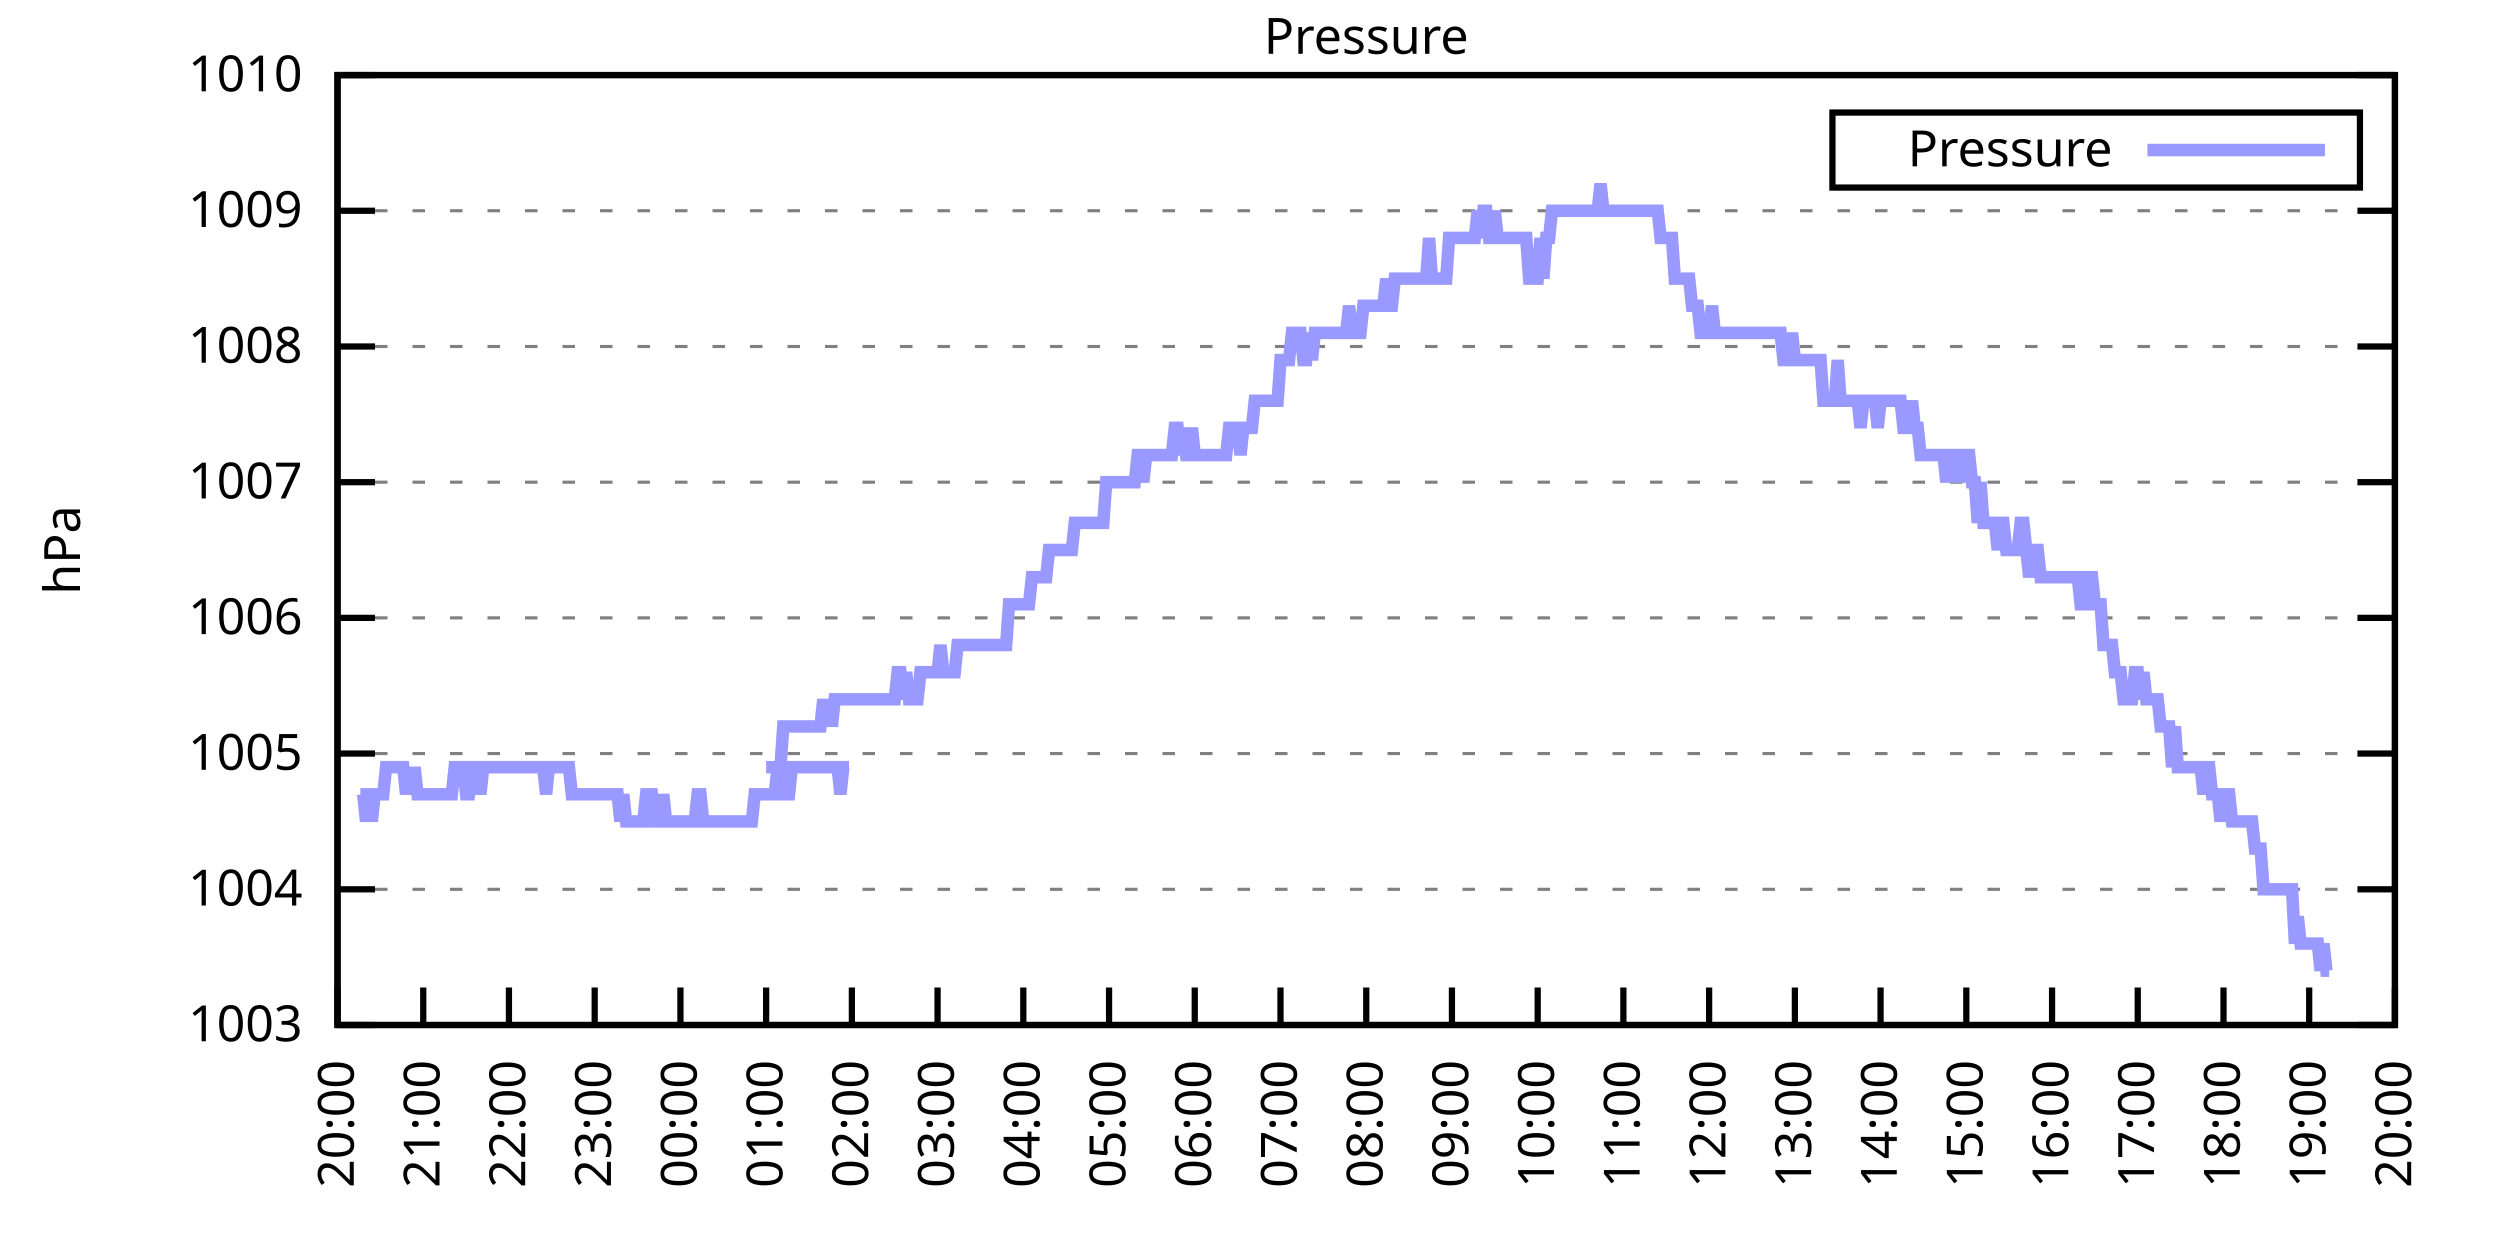
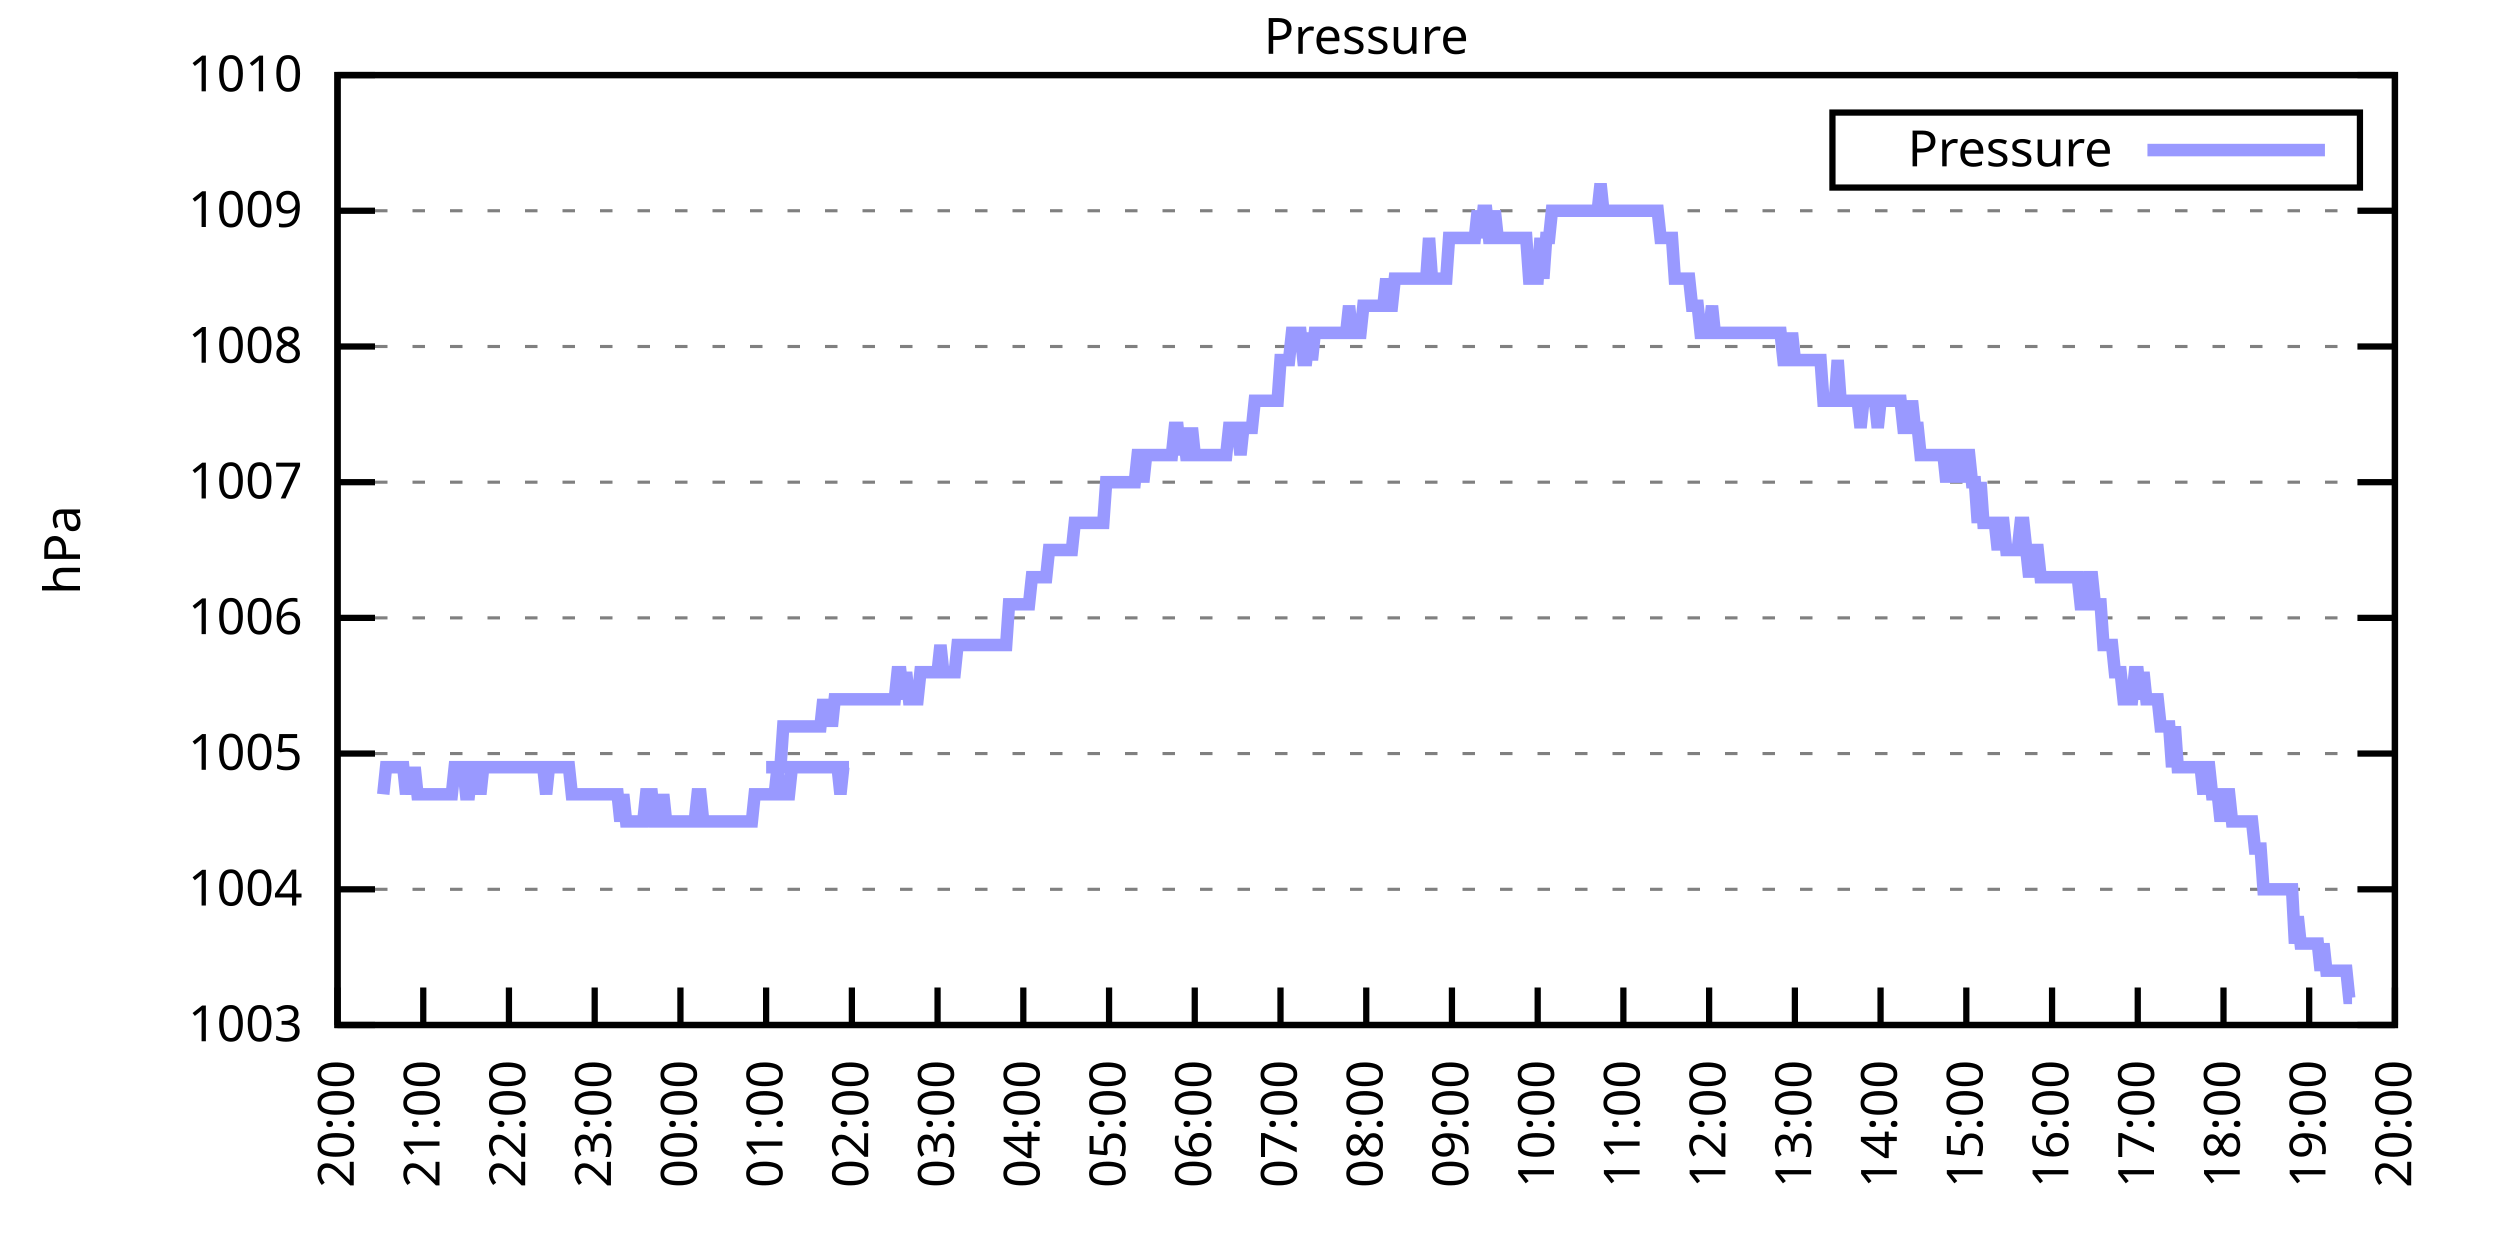
<svg xmlns="http://www.w3.org/2000/svg" xmlns:xlink="http://www.w3.org/1999/xlink" width="400" height="200" viewBox="0 0 400 200">
  <g id="gnuplot_canvas">
    <rect x="0" y="0" width="400" height="200" fill="none" />
    <defs>
      <circle id="gpDot" r="0.5" stroke-width="0.5" stroke="currentColor" />
      <path id="gpPt0" stroke-width="0.333" stroke="currentColor" d="M-1,0 h2 M0,-1 v2" />
      <path id="gpPt1" stroke-width="0.333" stroke="currentColor" d="M-1,-1 L1,1 M1,-1 L-1,1" />
      <path id="gpPt2" stroke-width="0.333" stroke="currentColor" d="M-1,0 L1,0 M0,-1 L0,1 M-1,-1 L1,1 M-1,1 L1,-1" />
      <rect id="gpPt3" stroke-width="0.333" stroke="currentColor" x="-1" y="-1" width="2" height="2" />
      <rect id="gpPt4" stroke-width="0.333" stroke="currentColor" fill="currentColor" x="-1" y="-1" width="2" height="2" />
      <circle id="gpPt5" stroke-width="0.333" stroke="currentColor" cx="0" cy="0" r="1" />
      <use xlink:href="#gpPt5" id="gpPt6" fill="currentColor" stroke="none" />
      <path id="gpPt7" stroke-width="0.333" stroke="currentColor" d="M0,-1.33 L-1.33,0.67 L1.33,0.67 z" />
      <use xlink:href="#gpPt7" id="gpPt8" fill="currentColor" stroke="none" />
      <use xlink:href="#gpPt7" id="gpPt9" stroke="currentColor" transform="rotate(180)" />
      <use xlink:href="#gpPt9" id="gpPt10" fill="currentColor" stroke="none" />
      <use xlink:href="#gpPt3" id="gpPt11" stroke="currentColor" transform="rotate(45)" />
      <use xlink:href="#gpPt11" id="gpPt12" fill="currentColor" stroke="none" />
      <path id="gpPt13" stroke-width="0.333" stroke="currentColor" d="M0,1.330 L1.265,0.411 L0.782,-1.067 L-0.782,-1.076 L-1.265,0.411 z" />
      <use xlink:href="#gpPt13" id="gpPt14" fill="currentColor" stroke="none" />
      <filter id="textbox" filterUnits="objectBoundingBox" x="0" y="0" height="1" width="1">
        <feFlood flood-color="white" flood-opacity="1" result="bgnd" />
        <feComposite in="SourceGraphic" in2="bgnd" operator="atop" />
      </filter>
      <filter id="greybox" filterUnits="objectBoundingBox" x="0" y="0" height="1" width="1">
        <feFlood flood-color="lightgrey" flood-opacity="1" result="grey" />
        <feComposite in="SourceGraphic" in2="grey" operator="atop" />
      </filter>
    </defs>
    <g fill="none" color="white" stroke="currentColor" stroke-width="1.00" stroke-linecap="butt" stroke-linejoin="miter">
</g>
    <g fill="none" color="black" stroke="currentColor" stroke-width="1.00" stroke-linecap="butt" stroke-linejoin="miter">
      <g stroke="none" shape-rendering="crispEdges">
        <polygon fill="rgb(255, 255, 255)" points="54.00,164.00 383.18,164.00 383.18,12.02 54.00,12.02 " />
      </g>
    </g>
    <g fill="none" color="black" stroke="currentColor" stroke-width="1.00" stroke-linecap="butt" stroke-linejoin="miter">
</g>
    <g fill="none" color="black" stroke="black" stroke-width="0.50" stroke-linecap="butt" stroke-linejoin="miter">
</g>
    <g fill="none" color="gray" stroke="currentColor" stroke-width="0.50" stroke-linecap="butt" stroke-linejoin="miter">
      <path stroke="gray" stroke-dasharray="2,4" class="gridline" d="M54.00,164.00 L383.19,164.00  " />
    </g>
    <g fill="none" color="gray" stroke="gray" stroke-width="1.00" stroke-linecap="butt" stroke-linejoin="miter">
</g>
    <g fill="none" color="black" stroke="currentColor" stroke-width="1.00" stroke-linecap="butt" stroke-linejoin="miter">
      <path stroke="black" d="M54.00,164.00 L60.00,164.00 M383.19,164.00 L377.19,164.00  " />
      <g transform="translate(48.40,166.60)" stroke="none" fill="black" font-family="Sans" font-size="8.00" text-anchor="end">
        <text>
          <tspan font-family="Sans"> 1003</tspan>
        </text>
      </g>
    </g>
    <g fill="none" color="black" stroke="currentColor" stroke-width="1.00" stroke-linecap="butt" stroke-linejoin="miter">
</g>
    <g fill="none" color="black" stroke="black" stroke-width="0.50" stroke-linecap="butt" stroke-linejoin="miter">
</g>
    <g fill="none" color="gray" stroke="currentColor" stroke-width="0.50" stroke-linecap="butt" stroke-linejoin="miter">
      <path stroke="gray" stroke-dasharray="2,4" class="gridline" d="M54.00,142.29 L383.19,142.29  " />
    </g>
    <g fill="none" color="gray" stroke="gray" stroke-width="1.00" stroke-linecap="butt" stroke-linejoin="miter">
</g>
    <g fill="none" color="black" stroke="currentColor" stroke-width="1.00" stroke-linecap="butt" stroke-linejoin="miter">
      <path stroke="black" d="M54.00,142.29 L60.00,142.29 M383.19,142.29 L377.19,142.29  " />
      <g transform="translate(48.40,144.89)" stroke="none" fill="black" font-family="Sans" font-size="8.00" text-anchor="end">
        <text>
          <tspan font-family="Sans"> 1004</tspan>
        </text>
      </g>
    </g>
    <g fill="none" color="black" stroke="currentColor" stroke-width="1.00" stroke-linecap="butt" stroke-linejoin="miter">
</g>
    <g fill="none" color="black" stroke="black" stroke-width="0.50" stroke-linecap="butt" stroke-linejoin="miter">
</g>
    <g fill="none" color="gray" stroke="currentColor" stroke-width="0.50" stroke-linecap="butt" stroke-linejoin="miter">
      <path stroke="gray" stroke-dasharray="2,4" class="gridline" d="M54.00,120.57 L383.19,120.57  " />
    </g>
    <g fill="none" color="gray" stroke="gray" stroke-width="1.00" stroke-linecap="butt" stroke-linejoin="miter">
</g>
    <g fill="none" color="black" stroke="currentColor" stroke-width="1.00" stroke-linecap="butt" stroke-linejoin="miter">
      <path stroke="black" d="M54.00,120.57 L60.00,120.57 M383.19,120.57 L377.19,120.57  " />
      <g transform="translate(48.40,123.17)" stroke="none" fill="black" font-family="Sans" font-size="8.00" text-anchor="end">
        <text>
          <tspan font-family="Sans"> 1005</tspan>
        </text>
      </g>
    </g>
    <g fill="none" color="black" stroke="currentColor" stroke-width="1.00" stroke-linecap="butt" stroke-linejoin="miter">
</g>
    <g fill="none" color="black" stroke="black" stroke-width="0.50" stroke-linecap="butt" stroke-linejoin="miter">
</g>
    <g fill="none" color="gray" stroke="currentColor" stroke-width="0.50" stroke-linecap="butt" stroke-linejoin="miter">
      <path stroke="gray" stroke-dasharray="2,4" class="gridline" d="M54.00,98.86 L383.19,98.86  " />
    </g>
    <g fill="none" color="gray" stroke="gray" stroke-width="1.00" stroke-linecap="butt" stroke-linejoin="miter">
</g>
    <g fill="none" color="black" stroke="currentColor" stroke-width="1.00" stroke-linecap="butt" stroke-linejoin="miter">
      <path stroke="black" d="M54.00,98.86 L60.00,98.86 M383.19,98.86 L377.19,98.86  " />
      <g transform="translate(48.40,101.46)" stroke="none" fill="black" font-family="Sans" font-size="8.00" text-anchor="end">
        <text>
          <tspan font-family="Sans"> 1006</tspan>
        </text>
      </g>
    </g>
    <g fill="none" color="black" stroke="currentColor" stroke-width="1.00" stroke-linecap="butt" stroke-linejoin="miter">
</g>
    <g fill="none" color="black" stroke="black" stroke-width="0.50" stroke-linecap="butt" stroke-linejoin="miter">
</g>
    <g fill="none" color="gray" stroke="currentColor" stroke-width="0.50" stroke-linecap="butt" stroke-linejoin="miter">
      <path stroke="gray" stroke-dasharray="2,4" class="gridline" d="M54.00,77.15 L383.19,77.15  " />
    </g>
    <g fill="none" color="gray" stroke="gray" stroke-width="1.00" stroke-linecap="butt" stroke-linejoin="miter">
</g>
    <g fill="none" color="black" stroke="currentColor" stroke-width="1.00" stroke-linecap="butt" stroke-linejoin="miter">
      <path stroke="black" d="M54.00,77.15 L60.00,77.15 M383.19,77.15 L377.19,77.15  " />
      <g transform="translate(48.40,79.75)" stroke="none" fill="black" font-family="Sans" font-size="8.00" text-anchor="end">
        <text>
          <tspan font-family="Sans"> 1007</tspan>
        </text>
      </g>
    </g>
    <g fill="none" color="black" stroke="currentColor" stroke-width="1.00" stroke-linecap="butt" stroke-linejoin="miter">
</g>
    <g fill="none" color="black" stroke="black" stroke-width="0.50" stroke-linecap="butt" stroke-linejoin="miter">
</g>
    <g fill="none" color="gray" stroke="currentColor" stroke-width="0.50" stroke-linecap="butt" stroke-linejoin="miter">
      <path stroke="gray" stroke-dasharray="2,4" class="gridline" d="M54.00,55.44 L383.19,55.44  " />
    </g>
    <g fill="none" color="gray" stroke="gray" stroke-width="1.00" stroke-linecap="butt" stroke-linejoin="miter">
</g>
    <g fill="none" color="black" stroke="currentColor" stroke-width="1.00" stroke-linecap="butt" stroke-linejoin="miter">
      <path stroke="black" d="M54.00,55.44 L60.00,55.44 M383.19,55.44 L377.19,55.44  " />
      <g transform="translate(48.40,58.04)" stroke="none" fill="black" font-family="Sans" font-size="8.00" text-anchor="end">
        <text>
          <tspan font-family="Sans"> 1008</tspan>
        </text>
      </g>
    </g>
    <g fill="none" color="black" stroke="currentColor" stroke-width="1.00" stroke-linecap="butt" stroke-linejoin="miter">
</g>
    <g fill="none" color="black" stroke="black" stroke-width="0.50" stroke-linecap="butt" stroke-linejoin="miter">
</g>
    <g fill="none" color="gray" stroke="currentColor" stroke-width="0.50" stroke-linecap="butt" stroke-linejoin="miter">
      <path stroke="gray" stroke-dasharray="2,4" class="gridline" d="M54.00,33.72 L383.19,33.72  " />
    </g>
    <g fill="none" color="gray" stroke="gray" stroke-width="1.00" stroke-linecap="butt" stroke-linejoin="miter">
</g>
    <g fill="none" color="black" stroke="currentColor" stroke-width="1.00" stroke-linecap="butt" stroke-linejoin="miter">
      <path stroke="black" d="M54.00,33.72 L60.00,33.72 M383.19,33.72 L377.19,33.72  " />
      <g transform="translate(48.40,36.32)" stroke="none" fill="black" font-family="Sans" font-size="8.00" text-anchor="end">
        <text>
          <tspan font-family="Sans"> 1009</tspan>
        </text>
      </g>
    </g>
    <g fill="none" color="black" stroke="currentColor" stroke-width="1.00" stroke-linecap="butt" stroke-linejoin="miter">
</g>
    <g fill="none" color="black" stroke="black" stroke-width="0.50" stroke-linecap="butt" stroke-linejoin="miter">
</g>
    <g fill="none" color="gray" stroke="currentColor" stroke-width="0.50" stroke-linecap="butt" stroke-linejoin="miter">
      <path stroke="gray" stroke-dasharray="2,4" class="gridline" d="M54.00,12.01 L383.19,12.01  " />
    </g>
    <g fill="none" color="gray" stroke="gray" stroke-width="1.00" stroke-linecap="butt" stroke-linejoin="miter">
</g>
    <g fill="none" color="black" stroke="currentColor" stroke-width="1.00" stroke-linecap="butt" stroke-linejoin="miter">
      <path stroke="black" d="M54.00,12.01 L60.00,12.01 M383.19,12.01 L377.19,12.01  " />
      <g transform="translate(48.40,14.61)" stroke="none" fill="black" font-family="Sans" font-size="8.00" text-anchor="end">
        <text>
          <tspan font-family="Sans"> 1010</tspan>
        </text>
      </g>
    </g>
    <g fill="none" color="black" stroke="currentColor" stroke-width="1.00" stroke-linecap="butt" stroke-linejoin="miter">
      <path stroke="black" d="M54.00,164.00 L54.00,158.00  " />
      <g transform="translate(56.60,169.60) rotate(270.00)" stroke="none" fill="black" font-family="Sans" font-size="8.00" text-anchor="end">
        <text>
          <tspan font-family="Sans">20:00</tspan>
        </text>
      </g>
    </g>
    <g fill="none" color="black" stroke="currentColor" stroke-width="1.00" stroke-linecap="butt" stroke-linejoin="miter">
      <path stroke="black" d="M67.72,164.00 L67.72,158.00  " />
      <g transform="translate(70.32,169.60) rotate(270.00)" stroke="none" fill="black" font-family="Sans" font-size="8.00" text-anchor="end">
        <text>
          <tspan font-family="Sans">21:00</tspan>
        </text>
      </g>
    </g>
    <g fill="none" color="black" stroke="currentColor" stroke-width="1.00" stroke-linecap="butt" stroke-linejoin="miter">
      <path stroke="black" d="M81.43,164.00 L81.43,158.00  " />
      <g transform="translate(84.03,169.60) rotate(270.00)" stroke="none" fill="black" font-family="Sans" font-size="8.00" text-anchor="end">
        <text>
          <tspan font-family="Sans">22:00</tspan>
        </text>
      </g>
    </g>
    <g fill="none" color="black" stroke="currentColor" stroke-width="1.00" stroke-linecap="butt" stroke-linejoin="miter">
      <path stroke="black" d="M95.15,164.00 L95.15,158.00  " />
      <g transform="translate(97.75,169.60) rotate(270.00)" stroke="none" fill="black" font-family="Sans" font-size="8.00" text-anchor="end">
        <text>
          <tspan font-family="Sans">23:00</tspan>
        </text>
      </g>
    </g>
    <g fill="none" color="black" stroke="currentColor" stroke-width="1.00" stroke-linecap="butt" stroke-linejoin="miter">
      <path stroke="black" d="M108.87,164.00 L108.87,158.00  " />
      <g transform="translate(111.47,169.60) rotate(270.00)" stroke="none" fill="black" font-family="Sans" font-size="8.00" text-anchor="end">
        <text>
          <tspan font-family="Sans">00:00</tspan>
        </text>
      </g>
    </g>
    <g fill="none" color="black" stroke="currentColor" stroke-width="1.00" stroke-linecap="butt" stroke-linejoin="miter">
      <path stroke="black" d="M122.58,164.00 L122.58,158.00  " />
      <g transform="translate(125.18,169.60) rotate(270.00)" stroke="none" fill="black" font-family="Sans" font-size="8.00" text-anchor="end">
        <text>
          <tspan font-family="Sans">01:00</tspan>
        </text>
      </g>
    </g>
    <g fill="none" color="black" stroke="currentColor" stroke-width="1.00" stroke-linecap="butt" stroke-linejoin="miter">
      <path stroke="black" d="M136.30,164.00 L136.30,158.00  " />
      <g transform="translate(138.90,169.60) rotate(270.00)" stroke="none" fill="black" font-family="Sans" font-size="8.00" text-anchor="end">
        <text>
          <tspan font-family="Sans">02:00</tspan>
        </text>
      </g>
    </g>
    <g fill="none" color="black" stroke="currentColor" stroke-width="1.00" stroke-linecap="butt" stroke-linejoin="miter">
      <path stroke="black" d="M150.01,164.00 L150.01,158.00  " />
      <g transform="translate(152.61,169.60) rotate(270.00)" stroke="none" fill="black" font-family="Sans" font-size="8.00" text-anchor="end">
        <text>
          <tspan font-family="Sans">03:00</tspan>
        </text>
      </g>
    </g>
    <g fill="none" color="black" stroke="currentColor" stroke-width="1.00" stroke-linecap="butt" stroke-linejoin="miter">
      <path stroke="black" d="M163.73,164.00 L163.73,158.00  " />
      <g transform="translate(166.33,169.60) rotate(270.00)" stroke="none" fill="black" font-family="Sans" font-size="8.00" text-anchor="end">
        <text>
          <tspan font-family="Sans">04:00</tspan>
        </text>
      </g>
    </g>
    <g fill="none" color="black" stroke="currentColor" stroke-width="1.00" stroke-linecap="butt" stroke-linejoin="miter">
      <path stroke="black" d="M177.45,164.00 L177.45,158.00  " />
      <g transform="translate(180.05,169.60) rotate(270.00)" stroke="none" fill="black" font-family="Sans" font-size="8.00" text-anchor="end">
        <text>
          <tspan font-family="Sans">05:00</tspan>
        </text>
      </g>
    </g>
    <g fill="none" color="black" stroke="currentColor" stroke-width="1.00" stroke-linecap="butt" stroke-linejoin="miter">
      <path stroke="black" d="M191.16,164.00 L191.16,158.00  " />
      <g transform="translate(193.76,169.60) rotate(270.00)" stroke="none" fill="black" font-family="Sans" font-size="8.00" text-anchor="end">
        <text>
          <tspan font-family="Sans">06:00</tspan>
        </text>
      </g>
    </g>
    <g fill="none" color="black" stroke="currentColor" stroke-width="1.00" stroke-linecap="butt" stroke-linejoin="miter">
      <path stroke="black" d="M204.88,164.00 L204.88,158.00  " />
      <g transform="translate(207.48,169.60) rotate(270.00)" stroke="none" fill="black" font-family="Sans" font-size="8.00" text-anchor="end">
        <text>
          <tspan font-family="Sans">07:00</tspan>
        </text>
      </g>
    </g>
    <g fill="none" color="black" stroke="currentColor" stroke-width="1.00" stroke-linecap="butt" stroke-linejoin="miter">
      <path stroke="black" d="M218.60,164.00 L218.60,158.00  " />
      <g transform="translate(221.20,169.60) rotate(270.00)" stroke="none" fill="black" font-family="Sans" font-size="8.00" text-anchor="end">
        <text>
          <tspan font-family="Sans">08:00</tspan>
        </text>
      </g>
    </g>
    <g fill="none" color="black" stroke="currentColor" stroke-width="1.00" stroke-linecap="butt" stroke-linejoin="miter">
      <path stroke="black" d="M232.31,164.00 L232.31,158.00  " />
      <g transform="translate(234.91,169.60) rotate(270.00)" stroke="none" fill="black" font-family="Sans" font-size="8.00" text-anchor="end">
        <text>
          <tspan font-family="Sans">09:00</tspan>
        </text>
      </g>
    </g>
    <g fill="none" color="black" stroke="currentColor" stroke-width="1.00" stroke-linecap="butt" stroke-linejoin="miter">
      <path stroke="black" d="M246.03,164.00 L246.03,158.00  " />
      <g transform="translate(248.63,169.60) rotate(270.00)" stroke="none" fill="black" font-family="Sans" font-size="8.00" text-anchor="end">
        <text>
          <tspan font-family="Sans">10:00</tspan>
        </text>
      </g>
    </g>
    <g fill="none" color="black" stroke="currentColor" stroke-width="1.00" stroke-linecap="butt" stroke-linejoin="miter">
      <path stroke="black" d="M259.74,164.00 L259.74,158.00  " />
      <g transform="translate(262.34,169.60) rotate(270.00)" stroke="none" fill="black" font-family="Sans" font-size="8.00" text-anchor="end">
        <text>
          <tspan font-family="Sans">11:00</tspan>
        </text>
      </g>
    </g>
    <g fill="none" color="black" stroke="currentColor" stroke-width="1.00" stroke-linecap="butt" stroke-linejoin="miter">
      <path stroke="black" d="M273.46,164.00 L273.46,158.00  " />
      <g transform="translate(276.06,169.60) rotate(270.00)" stroke="none" fill="black" font-family="Sans" font-size="8.00" text-anchor="end">
        <text>
          <tspan font-family="Sans">12:00</tspan>
        </text>
      </g>
    </g>
    <g fill="none" color="black" stroke="currentColor" stroke-width="1.00" stroke-linecap="butt" stroke-linejoin="miter">
      <path stroke="black" d="M287.18,164.00 L287.18,158.00  " />
      <g transform="translate(289.78,169.60) rotate(270.00)" stroke="none" fill="black" font-family="Sans" font-size="8.00" text-anchor="end">
        <text>
          <tspan font-family="Sans">13:00</tspan>
        </text>
      </g>
    </g>
    <g fill="none" color="black" stroke="currentColor" stroke-width="1.00" stroke-linecap="butt" stroke-linejoin="miter">
      <path stroke="black" d="M300.89,164.00 L300.89,158.00  " />
      <g transform="translate(303.49,169.60) rotate(270.00)" stroke="none" fill="black" font-family="Sans" font-size="8.00" text-anchor="end">
        <text>
          <tspan font-family="Sans">14:00</tspan>
        </text>
      </g>
    </g>
    <g fill="none" color="black" stroke="currentColor" stroke-width="1.00" stroke-linecap="butt" stroke-linejoin="miter">
      <path stroke="black" d="M314.61,164.00 L314.61,158.00  " />
      <g transform="translate(317.21,169.60) rotate(270.00)" stroke="none" fill="black" font-family="Sans" font-size="8.00" text-anchor="end">
        <text>
          <tspan font-family="Sans">15:00</tspan>
        </text>
      </g>
    </g>
    <g fill="none" color="black" stroke="currentColor" stroke-width="1.00" stroke-linecap="butt" stroke-linejoin="miter">
      <path stroke="black" d="M328.33,164.00 L328.33,158.00  " />
      <g transform="translate(330.93,169.60) rotate(270.00)" stroke="none" fill="black" font-family="Sans" font-size="8.00" text-anchor="end">
        <text>
          <tspan font-family="Sans">16:00</tspan>
        </text>
      </g>
    </g>
    <g fill="none" color="black" stroke="currentColor" stroke-width="1.00" stroke-linecap="butt" stroke-linejoin="miter">
      <path stroke="black" d="M342.04,164.00 L342.04,158.00  " />
      <g transform="translate(344.64,169.60) rotate(270.00)" stroke="none" fill="black" font-family="Sans" font-size="8.00" text-anchor="end">
        <text>
          <tspan font-family="Sans">17:00</tspan>
        </text>
      </g>
    </g>
    <g fill="none" color="black" stroke="currentColor" stroke-width="1.00" stroke-linecap="butt" stroke-linejoin="miter">
      <path stroke="black" d="M355.76,164.00 L355.76,158.00  " />
      <g transform="translate(358.36,169.60) rotate(270.00)" stroke="none" fill="black" font-family="Sans" font-size="8.00" text-anchor="end">
        <text>
          <tspan font-family="Sans">18:00</tspan>
        </text>
      </g>
    </g>
    <g fill="none" color="black" stroke="currentColor" stroke-width="1.00" stroke-linecap="butt" stroke-linejoin="miter">
      <path stroke="black" d="M369.47,164.00 L369.47,158.00  " />
      <g transform="translate(372.07,169.60) rotate(270.00)" stroke="none" fill="black" font-family="Sans" font-size="8.00" text-anchor="end">
        <text>
          <tspan font-family="Sans">19:00</tspan>
        </text>
      </g>
    </g>
    <g fill="none" color="black" stroke="currentColor" stroke-width="1.00" stroke-linecap="butt" stroke-linejoin="miter">
      <path stroke="black" d="M383.19,164.00 L383.19,158.00  " />
      <g transform="translate(385.79,169.60) rotate(270.00)" stroke="none" fill="black" font-family="Sans" font-size="8.00" text-anchor="end">
        <text>
          <tspan font-family="Sans">20:00</tspan>
        </text>
      </g>
    </g>
    <g fill="none" color="black" stroke="currentColor" stroke-width="1.00" stroke-linecap="butt" stroke-linejoin="miter">
</g>
    <g fill="none" color="black" stroke="currentColor" stroke-width="1.00" stroke-linecap="butt" stroke-linejoin="miter">
      <path stroke="black" d="M54.00,12.01 L54.00,164.00 L383.19,164.00 L383.19,12.01 L54.00,12.01 Z  " />
    </g>
    <g fill="none" color="black" stroke="currentColor" stroke-width="1.00" stroke-linecap="butt" stroke-linejoin="miter">
</g>
    <g fill="none" color="black" stroke="currentColor" stroke-width="1.00" stroke-linecap="butt" stroke-linejoin="miter">
      <path stroke="black" d="M293.19,30.01 L293.19,18.01 L377.59,18.01 L377.59,30.01 L293.19,30.01 Z  " />
    </g>
    <g id="Pressure_plot_1">
      <g fill="none" color="white" stroke="black" stroke-width="2.00" stroke-linecap="butt" stroke-linejoin="miter">
</g>
      <g fill="none" color="black" stroke="currentColor" stroke-width="2.00" stroke-linecap="butt" stroke-linejoin="miter">
        <g transform="translate(337.99,26.61)" stroke="none" fill="black" font-family="Sans" font-size="8.00" text-anchor="end">
          <text>
            <tspan font-family="Sans">Pressure</tspan>
          </text>
        </g>
      </g>
      <g fill="none" color="black" stroke="currentColor" stroke-width="2.00" stroke-linecap="butt" stroke-linejoin="miter">
-         <path stroke="rgb(153, 153, 255)" d="M343.59,24.01 L371.99,24.01 M57.66,127.09 L58.11,127.09 L58.57,131.43 L59.03,127.09 L59.49,131.43 L59.94,127.09   L60.40,127.09 L60.86,127.09 L61.32,127.09 L61.77,122.75 L62.23,122.75 L62.69,122.75 L63.14,122.75 L63.60,122.75   L64.06,122.75 L64.52,122.75 L64.97,127.09 L65.43,122.75 L65.89,127.09 L66.34,122.75 L66.80,127.09 L67.26,127.09   L67.72,127.09 L68.17,127.09 L68.63,127.09 L69.09,127.09 L69.55,127.09 L70.00,127.09 L70.46,127.09 L70.92,127.09   L71.37,127.09 L71.83,127.09 L72.29,127.09 L72.75,122.75 L73.20,122.75 L73.66,122.75 L74.12,122.75 L74.57,127.09   L75.03,127.09 L75.49,122.75 L75.95,122.75 L76.40,122.75 L76.86,127.09 L77.32,122.75 L77.77,122.75 L78.23,122.75   L78.69,122.75 L79.15,122.75 L79.60,122.75 L80.06,122.75 L80.52,122.75 L80.98,122.75 L81.43,122.75 L81.89,122.75   L82.35,122.75 L82.80,122.75 L83.26,122.75 L83.72,122.75 L84.18,122.75 L84.63,122.75 L85.09,122.75 L85.55,122.75   L86.00,122.75 L86.46,122.75 L86.92,122.75 L87.38,127.09 L87.83,122.75 L88.29,122.75 L88.75,122.75 L89.21,122.75   L89.66,122.75 L90.12,122.75 L90.58,122.75 L91.03,122.75 L91.49,127.09 L91.95,127.09 L92.41,127.09 L92.86,127.09   L93.32,127.09 L93.78,127.09 L94.23,127.09 L94.69,127.09 L95.15,127.09 L95.61,127.09 L96.06,127.09 L96.52,127.09   L96.98,127.09 L97.43,127.09 L97.89,127.09 L98.35,127.09 L98.81,127.09 L99.26,131.43 L99.72,127.09 L100.18,131.43   L100.64,131.43 L101.09,131.43 L101.55,131.43 L102.01,131.43 L102.46,131.43 L102.92,131.43 L103.38,127.09 L103.84,127.09   L104.29,127.09 L104.75,131.43 L105.21,131.43 L105.66,131.43 L106.12,127.09 L106.58,131.43 L107.04,131.43 L107.49,131.43   L107.95,131.43 L108.41,131.43 L108.87,131.43 L109.32,131.43 L109.78,131.43 L110.24,131.43 L110.69,131.43 L111.15,131.43   L111.61,127.09 L112.07,127.09 L112.52,131.43 L112.98,131.43 L113.44,131.43 L113.89,131.43 L114.35,131.43 L114.81,131.43   L115.27,131.43 L115.72,131.43 L116.18,131.43 L116.64,131.43 L117.09,131.43 L117.55,131.43 L118.01,131.43 L118.47,131.43   L118.92,131.43 L119.38,131.43 L119.84,131.43 L120.30,131.43 L120.75,127.09 L121.21,127.09 L121.67,127.09 L122.12,127.09   L122.58,127.09 L123.04,127.09 L123.50,127.09 L123.95,127.09 L124.41,122.75 L124.87,127.09 L125.32,127.09 L125.78,127.09   L126.24,127.09 L126.70,122.75 L127.15,122.75 L127.61,122.75 L128.07,122.75 L128.52,122.75 L128.98,122.75 L129.44,122.75   L129.90,122.75 L130.35,122.75 L130.81,122.75 L131.27,122.75 L131.73,122.75 L132.18,122.75 L132.64,122.75 L133.10,122.75   L133.55,122.75 L134.01,122.75 L134.47,127.09 L134.93,122.75 L135.38,122.75 L135.84,122.75 L122.58,122.75 L123.04,122.75   L123.50,122.75 L123.95,122.75 L124.41,122.75 L124.87,122.75 L125.32,116.23 L125.78,116.23 L126.24,116.23 L126.70,116.23   L127.15,116.23 L127.61,116.23 L128.07,116.23 L128.52,116.23 L128.98,116.23 L129.44,116.23 L129.90,116.23 L130.35,116.23   L130.81,116.23 L131.27,116.23 L131.73,111.89 L132.18,116.23 L132.64,111.89 L133.10,116.23 L133.55,111.89 L134.01,111.89   L134.47,111.89 L134.93,111.89 L135.38,111.89 L135.84,111.89 L136.30,111.89 L136.75,111.89 L137.21,111.89 L137.67,111.89   L138.13,111.89 L138.58,111.89 L139.04,111.89 L139.50,111.89 L139.96,111.89 L140.41,111.89 L140.87,111.89 L141.33,111.89   L141.78,111.89 L142.24,111.89 L142.70,111.89 L143.16,111.89 L143.61,107.55 L144.07,107.55 L144.53,111.89 L144.98,107.55   L145.44,111.89 L145.90,111.89 L146.36,111.89 L146.81,111.89 L147.27,107.55 L147.73,107.55 L148.18,107.55 L148.64,107.55   L149.10,107.55 L149.56,107.55 L150.01,107.55 L150.47,103.20 L150.93,107.55 L151.39,107.55 L151.84,107.55 L152.30,107.55   L152.76,107.55 L153.21,103.20 L153.67,103.20 L154.13,103.20 L154.59,103.20 L155.04,103.20 L155.50,103.20 L155.96,103.20   L156.41,103.20 L156.87,103.20 L157.33,103.20 L157.79,103.20 L158.24,103.20 L158.70,103.20 L159.16,103.20 L159.62,103.20   L160.07,103.20 L160.53,103.20 L160.99,103.20 L161.44,96.69 L161.90,96.69 L162.36,96.69 L162.82,96.69 L163.27,96.69   L163.73,96.69 L164.19,96.69 L164.64,96.69 L165.10,92.35 L165.56,92.35 L166.02,92.35 L166.47,92.35 L166.93,92.35   L167.39,92.35 L167.84,88.00 L168.30,88.00 L168.76,88.00 L169.22,88.00 L169.67,88.00 L170.13,88.00 L170.59,88.00   L171.05,88.00 L171.50,88.00 L171.96,83.66 L172.42,83.66 L172.87,83.66 L173.33,83.66 L173.79,83.66 L174.25,83.66   L174.70,83.66 L175.16,83.66 L175.62,83.66 L176.07,83.66 L176.53,83.66 L176.99,77.15 L177.45,77.15 L177.90,77.15   L178.36,77.15 L178.82,77.15 L179.28,77.15 L179.73,77.15 L180.19,77.15 L180.65,77.15 L181.10,77.15 L181.56,77.15   L182.02,72.81 L182.48,72.81 L182.93,77.15 L183.39,72.81 L183.85,72.81 L184.30,72.81 L184.76,72.81 L185.22,72.81   L185.68,72.81 L186.13,72.81 L186.59,72.81 L187.05,72.81 L187.50,72.81 L187.96,68.46 L188.42,68.46 L188.88,72.81   L189.33,68.46 L189.79,72.81 L190.25,72.81 L190.71,68.46 L191.16,72.81 L191.62,72.81 L192.08,72.81 L192.53,72.81   L192.99,72.81 L193.45,72.81 L193.91,72.81 L194.36,72.81 L194.82,72.81 L195.28,72.81 L195.73,72.81 L196.19,72.81   L196.65,68.46 L197.11,68.46 L197.56,68.46 L198.02,68.46 L198.48,72.81 L198.94,68.46 L199.39,68.46 L199.85,68.46   L200.31,68.46 L200.76,64.12 L201.22,64.12 L201.68,64.12 L202.14,64.12 L202.59,64.12 L203.05,64.12 L203.51,64.12   L203.96,64.12 L204.42,64.12 L204.88,57.61 L205.34,57.61 L205.79,57.61 L206.25,57.61 L206.71,53.26 L207.16,53.26   L207.62,53.26 L208.08,53.26 L208.54,57.61 L208.99,57.61 L209.45,53.26 L209.91,57.61 L210.37,53.26 L210.82,53.26   L211.28,53.26 L211.74,53.26 L212.19,53.26 L212.65,53.26 L213.11,53.26 L213.57,53.26 L214.02,53.26 L214.48,53.26   L214.94,53.26 L215.39,53.26 L215.85,48.92 L216.31,53.26 L216.77,53.26 L217.22,53.26 L217.68,53.26 L218.14,48.92   L218.60,48.92 L219.05,48.92 L219.51,48.92 L219.97,48.92 L220.42,48.92 L220.88,48.92 L221.34,48.92 L221.80,44.58   L222.25,48.92 L222.71,48.92 L223.17,44.58 L223.62,44.58 L224.08,44.58 L224.54,44.58 L225.00,44.58 L225.45,44.58   L225.91,44.58 L226.37,44.58 L226.82,44.58 L227.28,44.58 L227.74,44.58 L228.20,44.58 L228.65,38.07 L229.11,44.58   L229.57,44.58 L230.03,44.58 L230.48,44.58 L230.94,44.58 L231.40,44.58 L231.85,38.07 L232.31,38.07 L232.77,38.07   L233.23,38.07 L233.68,38.07 L234.14,38.07 L234.60,38.07 L235.05,38.07 L235.51,38.07 L235.97,38.07 L236.43,33.72   L236.88,38.07 L237.34,33.72 L237.80,33.72 L238.25,38.07 L238.71,38.07 L239.17,33.72 L239.63,38.07 L240.08,38.07   L240.54,38.07 L241.00,38.07 L241.46,38.07 L241.91,38.07 L242.37,38.07 L242.83,38.07 L243.28,38.07 L243.74,38.07   L244.20,38.07 L244.66,44.58 L245.11,44.58 L245.57,44.58 L246.03,44.58 L246.48,38.07 L246.94,44.58 L247.40,38.07   L247.86,38.07 L248.31,33.72 L248.77,33.72 L249.23,33.72 L249.69,33.72 L250.14,33.72 L250.60,33.72 L251.06,33.72   L251.51,33.72 L251.97,33.72 L252.43,33.72 L252.89,33.72 L253.34,33.72 L253.80,33.72 L254.26,33.72 L254.71,33.72   L255.17,33.72 L255.63,33.72 L256.09,29.38 L256.54,33.72 L257.00,33.72 L257.46,33.72 L257.91,33.72 L258.37,33.72   L258.83,33.72 L259.29,33.72 L259.74,33.72 L260.20,33.72 L260.66,33.72 L261.12,33.72 L261.57,33.72 L262.03,33.72   L262.49,33.72 L262.94,33.72 L263.40,33.72 L263.86,33.72 L264.32,33.72 L264.77,33.72 L265.23,33.72 L265.69,38.07   L266.14,38.07 L266.60,38.07 L267.06,38.07 L267.52,38.07 L267.97,44.58 L268.43,44.58 L268.89,44.58 L269.35,44.58   L269.80,44.58 L270.26,44.58 L270.72,48.92 L271.17,48.92 L271.63,48.92 L272.09,53.26 L272.55,53.26 L273.00,53.26   L273.46,53.26 L273.92,48.92 L274.37,53.26 L274.83,53.26 L275.29,53.26 L275.75,53.26 L276.20,53.26 L276.66,53.26   L277.12,53.26 L277.57,53.26 L278.03,53.26 L278.49,53.26 L278.95,53.26 L279.40,53.26 L279.86,53.26 L280.32,53.26   L280.78,53.26 L281.23,53.26 L281.69,53.26 L282.15,53.26 L282.60,53.26 L283.06,53.26 L283.52,53.26 L283.98,53.26   L284.43,53.26 L284.89,53.26 L285.35,57.61 L285.80,57.61 L286.26,57.61 L286.72,53.26 L287.18,57.61 L287.63,57.61   L288.09,57.61 L288.55,57.61 L289.01,57.61 L289.46,57.61 L289.92,57.61 L290.38,57.61 L290.83,57.61 L291.29,57.61   L291.75,64.12 L292.21,64.12 L292.66,64.12 L293.12,64.12 L293.58,64.12 L294.03,57.61 L294.49,64.12 L294.95,64.12   L295.41,64.12 L295.86,64.12 L296.32,64.12 L296.78,64.12 L297.23,64.12 L297.69,68.46 L298.15,64.12 L298.61,64.12   L299.06,64.12 L299.52,64.12 L299.98,64.12 L300.44,68.46 L300.89,64.12 L301.35,64.12 L301.81,64.12 L302.26,64.12   L302.72,64.12 L303.18,64.12 L303.64,64.12 L304.09,64.12 L304.55,68.46 L305.01,68.46 L305.46,68.46 L305.92,64.12   L306.38,68.46 L306.84,68.46 L307.29,72.81 L307.75,72.81 L308.21,72.81 L308.67,72.81 L309.12,72.81 L309.58,72.81   L310.04,72.81 L310.49,72.81 L310.95,72.81 L311.41,77.15 L311.87,72.81 L312.32,72.81 L312.78,77.15 L313.24,72.81   L313.69,72.81 L314.15,77.15 L314.61,72.81 L315.07,72.81 L315.52,77.15 L315.98,77.15 L316.44,83.66 L316.89,77.15   L317.35,83.66 L317.81,83.66 L318.27,83.66 L318.72,83.66 L319.18,83.66 L319.64,88.00 L320.10,83.66 L320.55,83.66   L321.01,88.00 L321.47,88.00 L321.92,88.00 L322.38,88.00 L322.84,88.00 L323.30,83.66 L323.75,83.66 L324.21,88.00   L324.67,92.35 L325.12,88.00 L325.58,88.00 L326.04,88.00 L326.50,92.35 L326.95,92.35 L327.41,92.35 L327.87,92.35   L328.33,92.35 L328.78,92.35 L329.24,92.35 L329.70,92.35 L330.15,92.35 L330.61,92.35 L331.07,92.35 L331.53,92.35   L331.98,92.35 L332.44,92.35 L332.90,96.69 L333.35,96.69 L333.81,96.69 L334.27,92.35 L334.73,92.35 L335.18,96.69   L335.64,96.69 L336.10,96.69 L336.55,103.20 L337.01,103.20 L337.47,103.20 L337.93,103.20 L338.38,107.55 L338.84,107.55   L339.30,107.55 L339.76,111.89 L340.21,111.89 L340.67,111.89 L341.13,111.89 L341.58,107.55 L342.04,107.55 L342.50,111.89   L342.96,107.55 L343.41,111.89 L343.87,111.89 L344.33,111.89 L344.78,111.89 L345.24,111.89 L345.70,116.23 L346.16,116.23   L346.61,116.23 L347.07,116.23 L347.53,122.75 L347.98,116.23 L348.44,122.75 L348.90,122.75 L349.36,122.75 L349.81,122.75   L350.27,122.75 L350.73,122.75 L351.19,122.75 L351.64,122.75 L352.10,122.75 L352.56,127.09 L353.01,122.75 L353.47,122.75   L353.93,127.09 L354.39,127.09 L354.84,127.09 L355.30,131.43 L355.76,127.09 L356.21,127.09 L356.67,127.09 L357.13,131.43   L357.59,131.43 L358.04,131.43 L358.50,131.43 L358.96,131.43 L359.42,131.43 L359.87,131.43 L360.33,131.43 L360.79,135.77   L361.24,135.77 L361.70,135.77 L362.16,142.29 L362.62,142.29 L363.07,142.29 L363.53,142.29 L363.99,142.29 L364.44,142.29   L364.90,142.29 L365.36,142.29 L365.82,142.29 L366.27,142.29 L366.73,142.29 L367.19,150.97 L367.64,146.63 L368.10,150.97   L368.56,150.97 L369.02,150.97 L369.47,150.97 L369.93,150.97 L370.39,150.97 L370.85,150.97 L371.30,155.31 L371.76,150.97   L372.22,155.31 L372.67,155.31  " />
+         <path stroke="rgb(153, 153, 255)" d="M343.59,24.01 L371.99,24.01 M61.32,127.09 L61.77,122.75 L62.23,122.75 L62.69,122.75 L63.14,122.75 L63.60,122.75   L64.06,122.75 L64.52,122.75 L64.97,127.09 L65.43,122.75 L65.89,127.09 L66.34,122.75 L66.80,127.09 L67.26,127.09   L67.72,127.09 L68.17,127.09 L68.63,127.09 L69.09,127.09 L69.55,127.09 L70.00,127.09 L70.46,127.09 L70.92,127.09   L71.37,127.09 L71.83,127.09 L72.29,127.09 L72.75,122.75 L73.20,122.75 L73.66,122.75 L74.12,122.75 L74.57,127.09   L75.03,127.09 L75.49,122.75 L75.95,122.75 L76.40,122.75 L76.86,127.09 L77.32,122.75 L77.77,122.75 L78.23,122.75   L78.69,122.75 L79.15,122.75 L79.60,122.75 L80.06,122.75 L80.52,122.75 L80.98,122.75 L81.43,122.75 L81.89,122.75   L82.35,122.75 L82.80,122.75 L83.26,122.75 L83.72,122.75 L84.18,122.75 L84.63,122.75 L85.09,122.75 L85.55,122.75   L86.00,122.75 L86.46,122.75 L86.92,122.75 L87.38,127.09 L87.83,122.75 L88.29,122.75 L88.75,122.75 L89.21,122.75   L89.66,122.75 L90.12,122.75 L90.58,122.75 L91.03,122.75 L91.49,127.09 L91.95,127.09 L92.41,127.09 L92.86,127.09   L93.32,127.09 L93.78,127.09 L94.23,127.09 L94.69,127.09 L95.15,127.09 L95.61,127.09 L96.06,127.09 L96.52,127.09   L96.98,127.09 L97.43,127.09 L97.89,127.09 L98.35,127.09 L98.81,127.09 L99.26,131.43 L99.72,127.09 L100.18,131.43   L100.64,131.43 L101.09,131.43 L101.55,131.43 L102.01,131.43 L102.46,131.43 L102.92,131.43 L103.38,127.09 L103.84,127.09   L104.29,127.09 L104.75,131.43 L105.21,131.43 L105.66,131.43 L106.12,127.09 L106.58,131.43 L107.04,131.43 L107.49,131.43   L107.95,131.43 L108.41,131.43 L108.87,131.43 L109.32,131.43 L109.78,131.43 L110.24,131.43 L110.69,131.43 L111.15,131.43   L111.61,127.09 L112.07,127.09 L112.52,131.43 L112.98,131.43 L113.44,131.43 L113.89,131.43 L114.35,131.43 L114.81,131.43   L115.27,131.43 L115.72,131.43 L116.18,131.43 L116.64,131.43 L117.09,131.43 L117.55,131.43 L118.01,131.43 L118.47,131.43   L118.92,131.43 L119.38,131.43 L119.84,131.43 L120.30,131.43 L120.75,127.09 L121.21,127.09 L121.67,127.09 L122.12,127.09   L122.58,127.09 L123.04,127.09 L123.50,127.09 L123.95,127.09 L124.41,122.75 L124.87,127.09 L125.32,127.09 L125.78,127.09   L126.24,127.09 L126.70,122.75 L127.15,122.75 L127.61,122.75 L128.07,122.75 L128.52,122.75 L128.98,122.75 L129.44,122.75   L129.90,122.75 L130.35,122.75 L130.81,122.75 L131.27,122.75 L131.73,122.75 L132.18,122.75 L132.64,122.75 L133.10,122.75   L133.55,122.75 L134.01,122.75 L134.47,127.09 L134.93,122.75 L135.38,122.75 L135.84,122.75 L122.58,122.75 L123.04,122.75   L123.50,122.75 L123.95,122.75 L124.41,122.75 L124.87,122.75 L125.32,116.23 L125.78,116.23 L126.24,116.23 L126.70,116.23   L127.15,116.23 L127.61,116.23 L128.07,116.23 L128.52,116.23 L128.98,116.23 L129.44,116.23 L129.90,116.23 L130.35,116.23   L130.81,116.23 L131.27,116.23 L131.73,111.89 L132.18,116.23 L132.64,111.89 L133.10,116.23 L133.55,111.89 L134.01,111.89   L134.47,111.89 L134.93,111.89 L135.38,111.89 L135.84,111.89 L136.30,111.89 L136.75,111.89 L137.21,111.89 L137.67,111.89   L138.13,111.89 L138.58,111.89 L139.04,111.89 L139.50,111.89 L139.96,111.89 L140.41,111.89 L140.87,111.89 L141.33,111.89   L141.78,111.89 L142.24,111.89 L142.70,111.89 L143.16,111.89 L143.61,107.55 L144.07,107.55 L144.53,111.89 L144.98,107.55   L145.44,111.89 L145.90,111.89 L146.36,111.89 L146.81,111.89 L147.27,107.55 L147.73,107.55 L148.18,107.55 L148.64,107.55   L149.10,107.55 L149.56,107.55 L150.01,107.55 L150.47,103.20 L150.93,107.55 L151.39,107.55 L151.84,107.55 L152.30,107.55   L152.76,107.55 L153.21,103.20 L153.67,103.20 L154.13,103.20 L154.59,103.20 L155.04,103.20 L155.50,103.20 L155.96,103.20   L156.41,103.20 L156.87,103.20 L157.33,103.20 L157.79,103.20 L158.24,103.20 L158.70,103.20 L159.16,103.20 L159.62,103.20   L160.07,103.20 L160.53,103.20 L160.99,103.20 L161.44,96.69 L161.90,96.69 L162.36,96.69 L162.82,96.69 L163.27,96.69   L163.73,96.69 L164.19,96.69 L164.64,96.69 L165.10,92.35 L165.56,92.35 L166.02,92.35 L166.47,92.35 L166.93,92.35   L167.39,92.35 L167.84,88.00 L168.30,88.00 L168.76,88.00 L169.22,88.00 L169.67,88.00 L170.13,88.00 L170.59,88.00   L171.05,88.00 L171.50,88.00 L171.96,83.66 L172.42,83.66 L172.87,83.66 L173.33,83.66 L173.79,83.66 L174.25,83.66   L174.70,83.66 L175.16,83.66 L175.62,83.66 L176.07,83.66 L176.53,83.66 L176.99,77.15 L177.45,77.15 L177.90,77.15   L178.36,77.15 L178.82,77.15 L179.28,77.15 L179.73,77.15 L180.19,77.15 L180.65,77.15 L181.10,77.15 L181.56,77.15   L182.02,72.81 L182.48,72.81 L182.93,77.15 L183.39,72.81 L183.85,72.81 L184.30,72.81 L184.76,72.81 L185.22,72.81   L185.68,72.81 L186.13,72.81 L186.59,72.81 L187.05,72.81 L187.50,72.81 L187.96,68.46 L188.42,68.46 L188.88,72.81   L189.33,68.46 L189.79,72.81 L190.25,72.81 L190.71,68.46 L191.16,72.81 L191.62,72.81 L192.08,72.81 L192.53,72.81   L192.99,72.81 L193.45,72.81 L193.91,72.81 L194.36,72.81 L194.82,72.81 L195.28,72.81 L195.73,72.81 L196.19,72.81   L196.65,68.46 L197.11,68.46 L197.56,68.46 L198.02,68.46 L198.48,72.81 L198.94,68.46 L199.39,68.46 L199.85,68.46   L200.31,68.46 L200.76,64.12 L201.22,64.12 L201.68,64.12 L202.14,64.12 L202.59,64.12 L203.05,64.12 L203.51,64.12   L203.96,64.12 L204.42,64.12 L204.88,57.61 L205.34,57.61 L205.79,57.61 L206.25,57.61 L206.71,53.26 L207.16,53.26   L207.62,53.26 L208.08,53.26 L208.54,57.61 L208.99,57.61 L209.45,53.26 L209.91,57.61 L210.37,53.26 L210.82,53.26   L211.28,53.26 L211.74,53.26 L212.19,53.26 L212.65,53.26 L213.11,53.26 L213.57,53.26 L214.02,53.26 L214.48,53.26   L214.94,53.26 L215.39,53.26 L215.85,48.92 L216.31,53.26 L216.77,53.26 L217.22,53.26 L217.68,53.26 L218.14,48.92   L218.60,48.92 L219.05,48.92 L219.51,48.92 L219.97,48.92 L220.42,48.92 L220.88,48.92 L221.34,48.92 L221.80,44.58   L222.25,48.92 L222.71,48.92 L223.17,44.58 L223.62,44.58 L224.08,44.58 L224.54,44.58 L225.00,44.58 L225.45,44.58   L225.91,44.58 L226.37,44.58 L226.82,44.58 L227.28,44.58 L227.74,44.58 L228.20,44.58 L228.65,38.07 L229.11,44.58   L229.57,44.58 L230.03,44.58 L230.48,44.58 L230.94,44.58 L231.40,44.58 L231.85,38.07 L232.31,38.07 L232.77,38.07   L233.23,38.07 L233.68,38.07 L234.14,38.07 L234.60,38.07 L235.05,38.07 L235.51,38.07 L235.97,38.07 L236.43,33.72   L236.88,38.07 L237.34,33.72 L237.80,33.72 L238.25,38.07 L238.71,38.07 L239.17,33.72 L239.63,38.07 L240.08,38.07   L240.54,38.07 L241.00,38.07 L241.46,38.07 L241.91,38.07 L242.37,38.07 L242.83,38.07 L243.28,38.07 L243.74,38.07   L244.20,38.07 L244.66,44.58 L245.11,44.58 L245.57,44.58 L246.03,44.58 L246.48,38.07 L246.94,44.58 L247.40,38.07   L247.86,38.07 L248.31,33.72 L248.77,33.72 L249.23,33.72 L249.69,33.72 L250.14,33.72 L250.60,33.72 L251.06,33.72   L251.51,33.72 L251.97,33.72 L252.43,33.72 L252.89,33.72 L253.34,33.72 L253.80,33.72 L254.26,33.72 L254.71,33.72   L255.17,33.72 L255.63,33.72 L256.09,29.38 L256.54,33.72 L257.00,33.72 L257.46,33.72 L257.91,33.72 L258.37,33.72   L258.83,33.72 L259.29,33.72 L259.74,33.72 L260.20,33.72 L260.66,33.72 L261.12,33.72 L261.57,33.72 L262.03,33.72   L262.49,33.72 L262.94,33.72 L263.40,33.72 L263.86,33.72 L264.32,33.72 L264.77,33.72 L265.23,33.72 L265.69,38.07   L266.14,38.07 L266.60,38.07 L267.06,38.07 L267.52,38.07 L267.97,44.58 L268.43,44.58 L268.89,44.58 L269.35,44.58   L269.80,44.58 L270.26,44.58 L270.72,48.92 L271.17,48.92 L271.63,48.92 L272.09,53.26 L272.55,53.26 L273.00,53.26   L273.46,53.26 L273.92,48.92 L274.37,53.26 L274.83,53.26 L275.29,53.26 L275.75,53.26 L276.20,53.26 L276.66,53.26   L277.12,53.26 L277.57,53.26 L278.03,53.26 L278.49,53.26 L278.95,53.26 L279.40,53.26 L279.86,53.26 L280.32,53.26   L280.78,53.26 L281.23,53.26 L281.69,53.26 L282.15,53.26 L282.60,53.26 L283.06,53.26 L283.52,53.26 L283.98,53.26   L284.43,53.26 L284.89,53.26 L285.35,57.61 L285.80,57.61 L286.26,57.61 L286.72,53.26 L287.18,57.61 L287.63,57.61   L288.09,57.61 L288.55,57.61 L289.01,57.61 L289.46,57.61 L289.92,57.61 L290.38,57.61 L290.83,57.61 L291.29,57.61   L291.75,64.12 L292.21,64.12 L292.66,64.12 L293.12,64.12 L293.58,64.12 L294.03,57.61 L294.49,64.12 L294.95,64.12   L295.41,64.12 L295.86,64.12 L296.32,64.12 L296.78,64.12 L297.23,64.12 L297.69,68.46 L298.15,64.12 L298.61,64.12   L299.06,64.12 L299.52,64.12 L299.98,64.12 L300.44,68.46 L300.89,64.12 L301.35,64.12 L301.81,64.12 L302.26,64.12   L302.72,64.12 L303.18,64.12 L303.64,64.12 L304.09,64.12 L304.55,68.46 L305.01,68.46 L305.46,68.46 L305.92,64.12   L306.38,68.46 L306.84,68.46 L307.29,72.81 L307.75,72.81 L308.21,72.81 L308.67,72.81 L309.12,72.81 L309.58,72.81   L310.04,72.81 L310.49,72.81 L310.95,72.81 L311.41,77.15 L311.87,72.81 L312.32,72.81 L312.78,77.15 L313.24,72.81   L313.69,72.81 L314.15,77.15 L314.61,72.81 L315.07,72.81 L315.52,77.15 L315.98,77.15 L316.44,83.66 L316.89,77.15   L317.35,83.66 L317.81,83.66 L318.27,83.66 L318.72,83.66 L319.18,83.66 L319.64,88.00 L320.10,83.66 L320.55,83.66   L321.01,88.00 L321.47,88.00 L321.92,88.00 L322.38,88.00 L322.84,88.00 L323.30,83.66 L323.75,83.66 L324.21,88.00   L324.67,92.35 L325.12,88.00 L325.58,88.00 L326.04,88.00 L326.50,92.35 L326.95,92.35 L327.41,92.35 L327.87,92.35   L328.33,92.35 L328.78,92.35 L329.24,92.35 L329.70,92.35 L330.15,92.35 L330.61,92.35 L331.07,92.35 L331.53,92.35   L331.98,92.35 L332.44,92.35 L332.90,96.69 L333.35,96.69 L333.81,96.69 L334.27,92.35 L334.73,92.35 L335.18,96.69   L335.64,96.69 L336.10,96.69 L336.55,103.20 L337.01,103.20 L337.47,103.20 L337.93,103.20 L338.38,107.55 L338.84,107.55   L339.30,107.55 L339.76,111.89 L340.21,111.89 L340.67,111.89 L341.13,111.89 L341.58,107.55 L342.04,107.55 L342.50,111.89   L342.96,107.55 L343.41,111.89 L343.87,111.89 L344.33,111.89 L344.78,111.89 L345.24,111.89 L345.70,116.23 L346.16,116.23   L346.61,116.23 L347.07,116.23 L347.53,122.75 L347.98,116.23 L348.44,122.75 L348.90,122.75 L349.36,122.75 L349.81,122.75   L350.27,122.75 L350.73,122.75 L351.19,122.75 L351.64,122.75 L352.10,122.75 L352.56,127.09 L353.01,122.75 L353.47,122.75   L353.93,127.09 L354.39,127.09 L354.84,127.09 L355.30,131.43 L355.76,127.09 L356.21,127.09 L356.67,127.09 L357.13,131.43   L357.59,131.43 L358.04,131.43 L358.50,131.43 L358.96,131.43 L359.42,131.43 L359.87,131.43 L360.33,131.43 L360.79,135.77   L361.24,135.77 L361.70,135.77 L362.16,142.29 L362.62,142.29 L363.07,142.29 L363.53,142.29 L363.99,142.29 L364.44,142.29   L364.90,142.29 L365.36,142.29 L365.82,142.29 L366.27,142.29 L366.73,142.29 L367.19,150.97 L367.64,146.63 L368.10,150.97   L368.56,150.97 L369.02,150.97 L369.47,150.97 L369.93,150.97 L370.39,150.97 L370.85,150.97 L371.30,155.31 L371.76,150.97   L372.22,155.31 L372.67,155.31 L373.13,155.31 L373.59,155.31 L374.05,155.31 L374.50,155.31 L374.96,155.31 L375.42,155.31   L375.87,159.66 L376.33,159.66  " />
      </g>
    </g>
    <g fill="none" color="black" stroke="currentColor" stroke-width="2.00" stroke-linecap="butt" stroke-linejoin="miter">
</g>
    <g fill="none" color="black" stroke="black" stroke-width="1.00" stroke-linecap="butt" stroke-linejoin="miter">
</g>
    <g fill="none" color="black" stroke="currentColor" stroke-width="1.00" stroke-linecap="butt" stroke-linejoin="miter">
      <path stroke="black" d="M54.00,12.01 L54.00,164.00 L383.19,164.00 L383.19,12.01 L54.00,12.01 Z  " />
      <g transform="translate(12.80,88.01) rotate(270.00)" stroke="none" fill="black" font-family="Sans" font-size="8.00" text-anchor="middle">
        <text>
          <tspan font-family="Sans">hPa</tspan>
        </text>
      </g>
    </g>
    <g fill="none" color="black" stroke="currentColor" stroke-width="1.00" stroke-linecap="butt" stroke-linejoin="miter">
</g>
    <g fill="none" color="black" stroke="currentColor" stroke-width="1.00" stroke-linecap="butt" stroke-linejoin="miter">
      <g transform="translate(218.59,8.61)" stroke="none" fill="black" font-family="Sans" font-size="8.00" text-anchor="middle">
        <text>
          <tspan font-family="Sans">Pressure</tspan>
        </text>
      </g>
    </g>
    <g fill="none" color="black" stroke="currentColor" stroke-width="1.00" stroke-linecap="butt" stroke-linejoin="miter">
</g>
  </g>
</svg>
